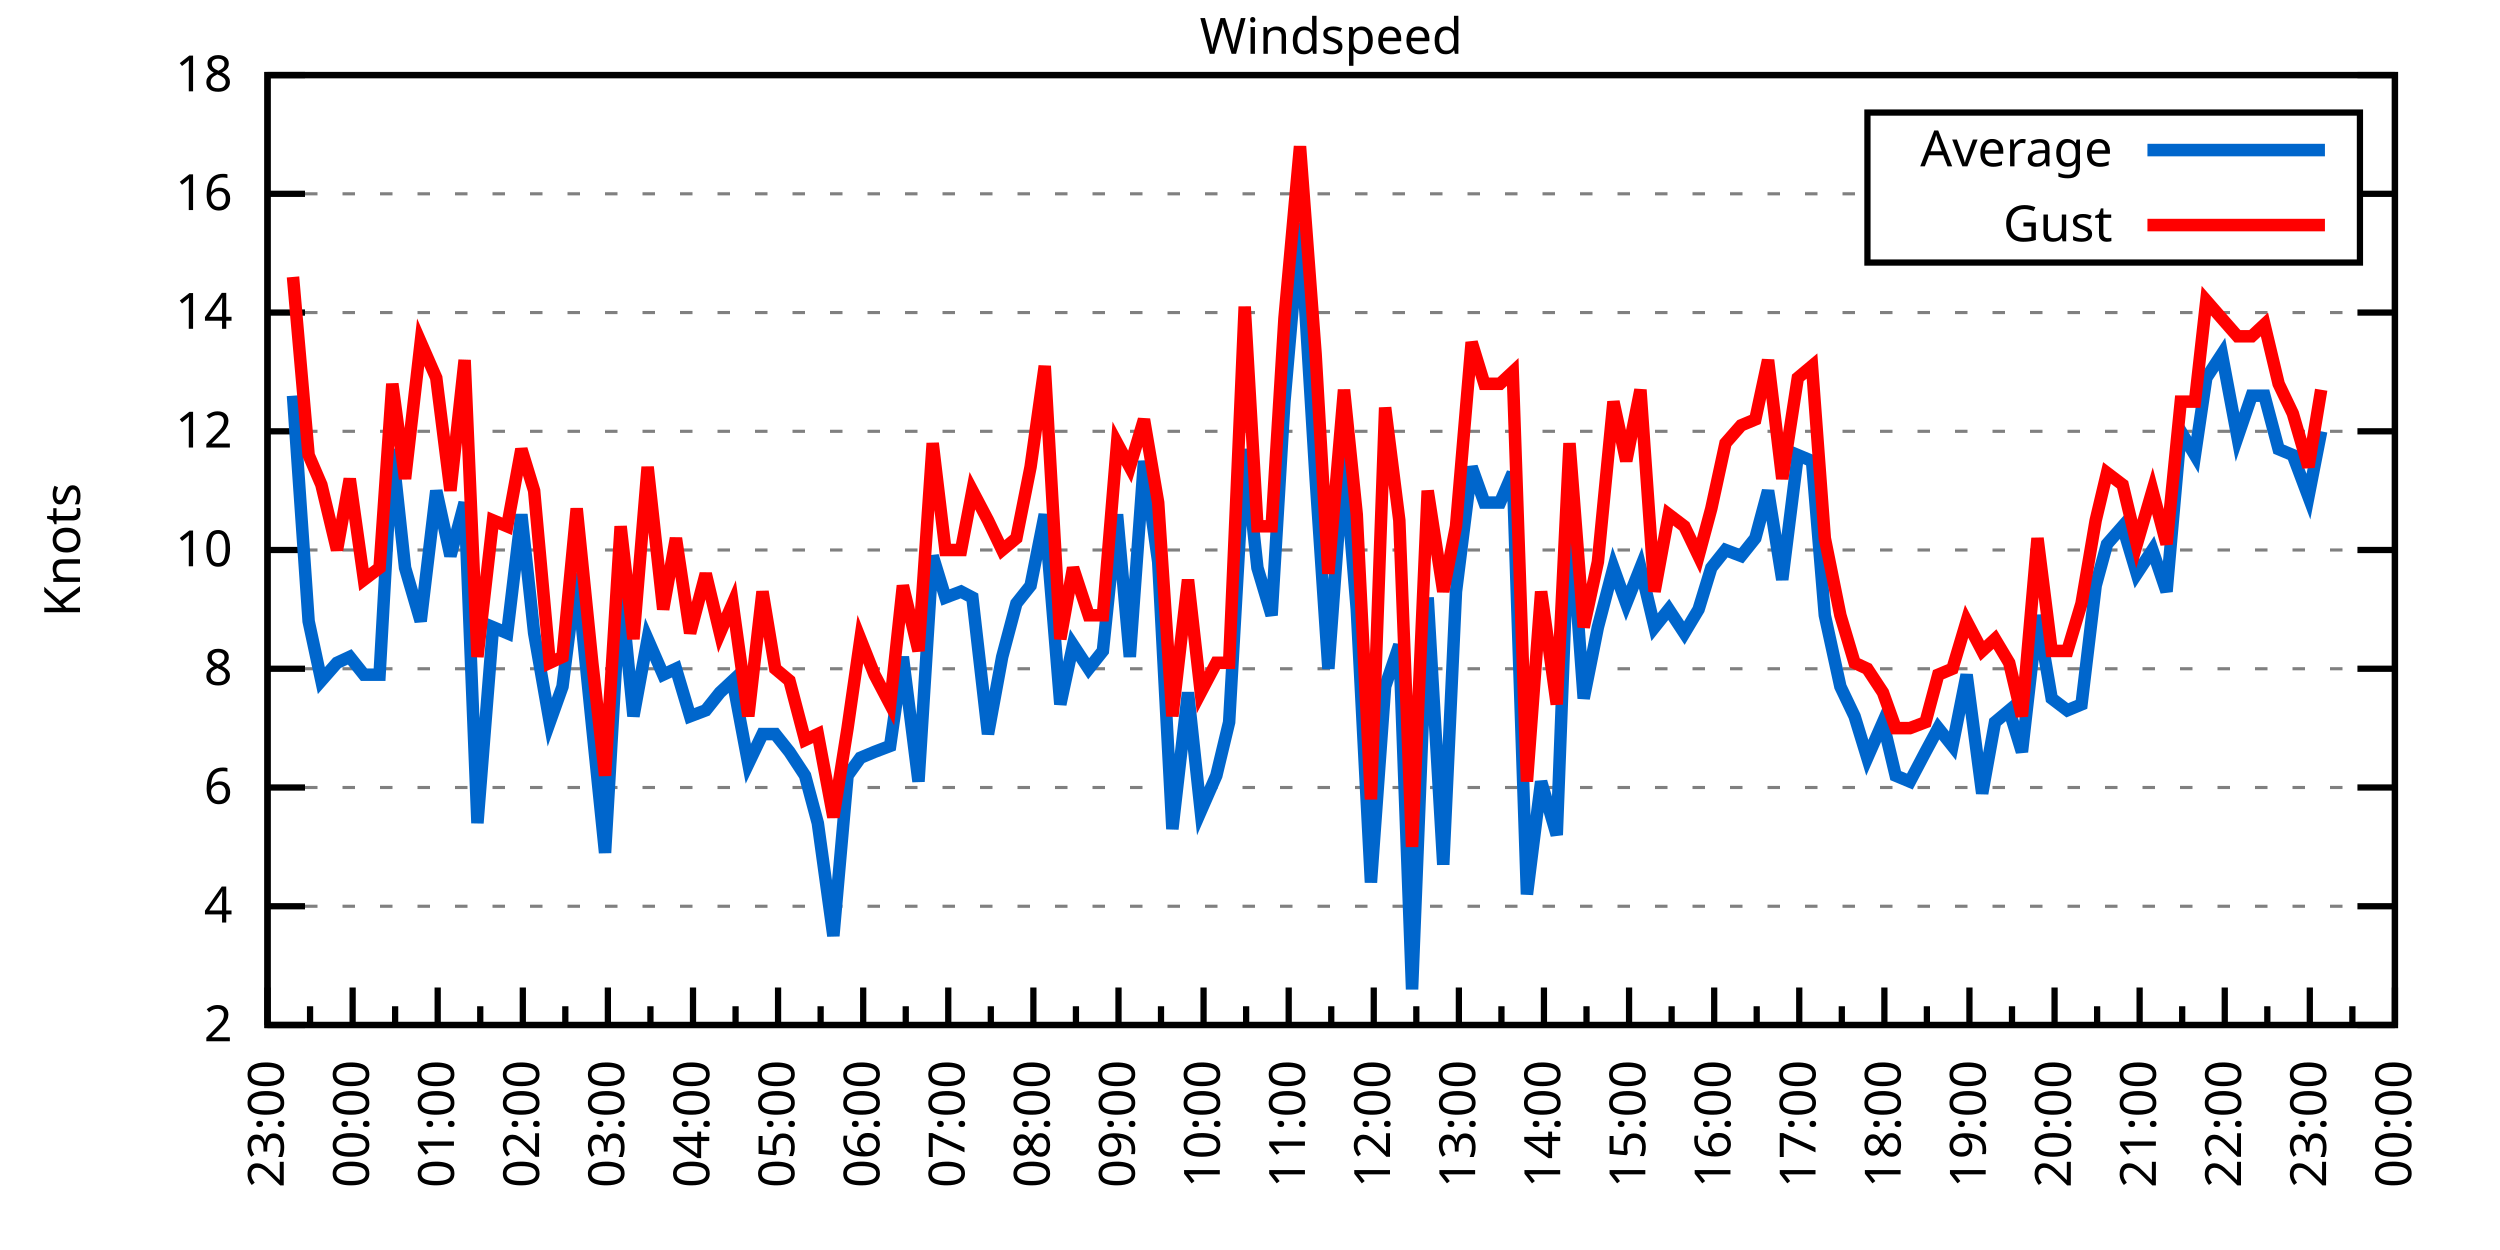
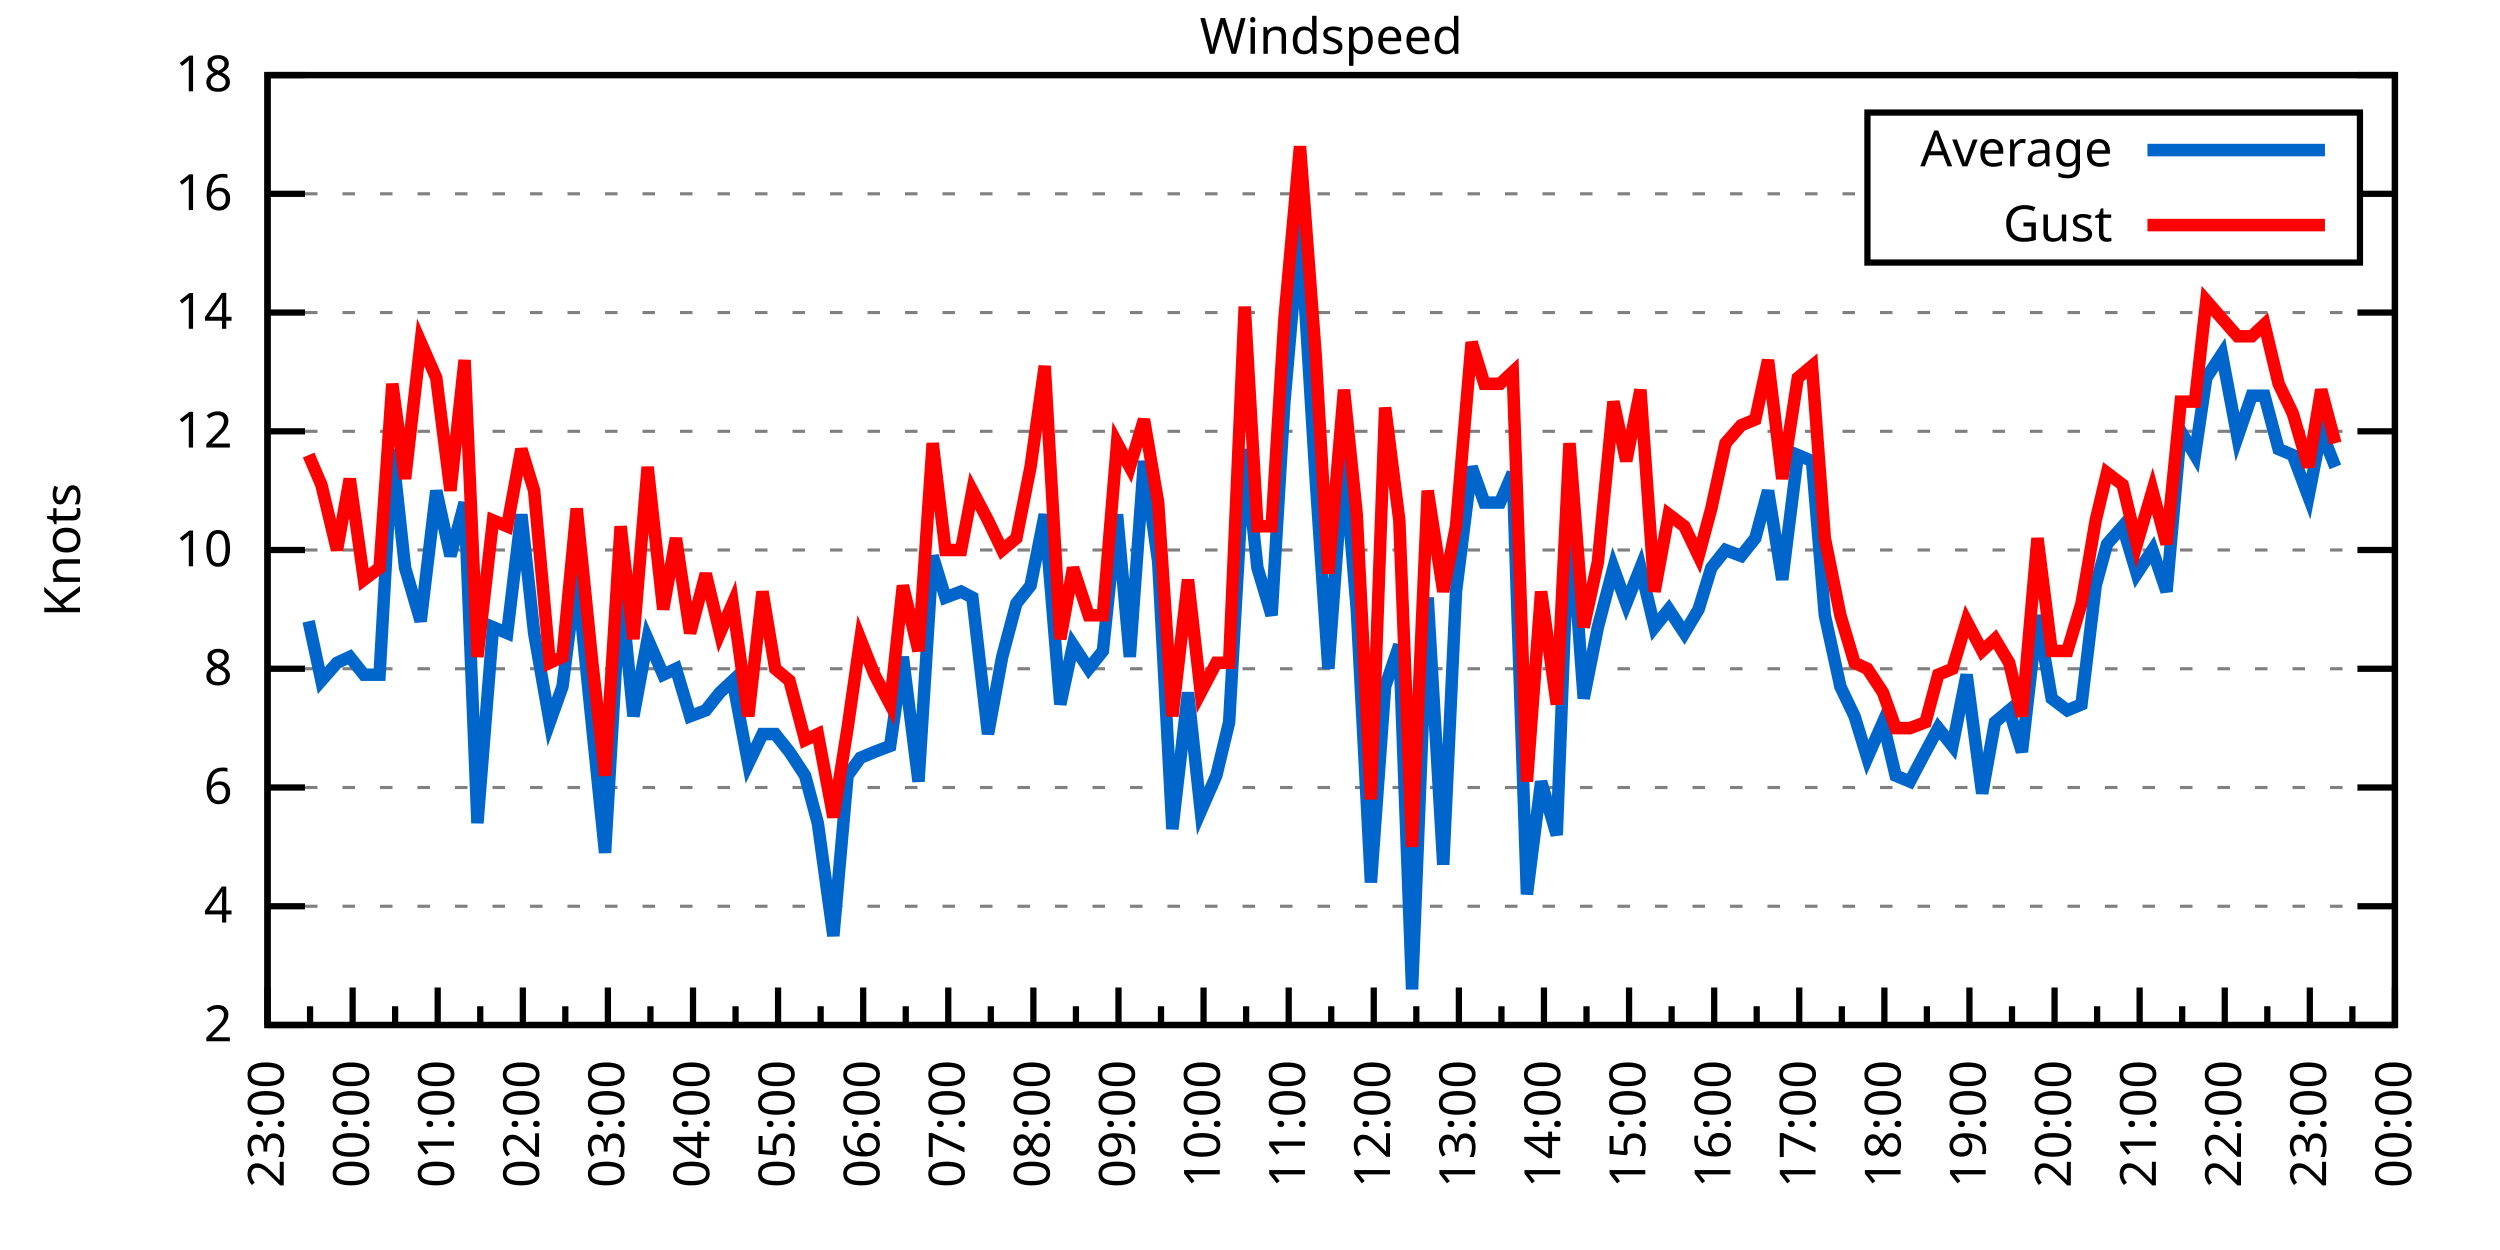
<svg xmlns="http://www.w3.org/2000/svg" xmlns:xlink="http://www.w3.org/1999/xlink" width="400" height="200" viewBox="0 0 400 200">
  <g id="gnuplot_canvas">
    <rect x="0" y="0" width="400" height="200" fill="none" />
    <defs>
      <circle id="gpDot" r="0.5" stroke-width="0.5" stroke="currentColor" />
      <path id="gpPt0" stroke-width="0.333" stroke="currentColor" d="M-1,0 h2 M0,-1 v2" />
      <path id="gpPt1" stroke-width="0.333" stroke="currentColor" d="M-1,-1 L1,1 M1,-1 L-1,1" />
      <path id="gpPt2" stroke-width="0.333" stroke="currentColor" d="M-1,0 L1,0 M0,-1 L0,1 M-1,-1 L1,1 M-1,1 L1,-1" />
      <rect id="gpPt3" stroke-width="0.333" stroke="currentColor" x="-1" y="-1" width="2" height="2" />
      <rect id="gpPt4" stroke-width="0.333" stroke="currentColor" fill="currentColor" x="-1" y="-1" width="2" height="2" />
      <circle id="gpPt5" stroke-width="0.333" stroke="currentColor" cx="0" cy="0" r="1" />
      <use xlink:href="#gpPt5" id="gpPt6" fill="currentColor" stroke="none" />
      <path id="gpPt7" stroke-width="0.333" stroke="currentColor" d="M0,-1.33 L-1.33,0.67 L1.33,0.67 z" />
      <use xlink:href="#gpPt7" id="gpPt8" fill="currentColor" stroke="none" />
      <use xlink:href="#gpPt7" id="gpPt9" stroke="currentColor" transform="rotate(180)" />
      <use xlink:href="#gpPt9" id="gpPt10" fill="currentColor" stroke="none" />
      <use xlink:href="#gpPt3" id="gpPt11" stroke="currentColor" transform="rotate(45)" />
      <use xlink:href="#gpPt11" id="gpPt12" fill="currentColor" stroke="none" />
      <path id="gpPt13" stroke-width="0.333" stroke="currentColor" d="M0,1.330 L1.265,0.411 L0.782,-1.067 L-0.782,-1.076 L-1.265,0.411 z" />
      <use xlink:href="#gpPt13" id="gpPt14" fill="currentColor" stroke="none" />
      <filter id="textbox" filterUnits="objectBoundingBox" x="0" y="0" height="1" width="1">
        <feFlood flood-color="white" flood-opacity="1" result="bgnd" />
        <feComposite in="SourceGraphic" in2="bgnd" operator="atop" />
      </filter>
      <filter id="greybox" filterUnits="objectBoundingBox" x="0" y="0" height="1" width="1">
        <feFlood flood-color="lightgrey" flood-opacity="1" result="grey" />
        <feComposite in="SourceGraphic" in2="grey" operator="atop" />
      </filter>
    </defs>
    <g fill="none" color="white" stroke="currentColor" stroke-width="1.00" stroke-linecap="butt" stroke-linejoin="miter">
</g>
    <g fill="none" color="black" stroke="currentColor" stroke-width="1.00" stroke-linecap="butt" stroke-linejoin="miter">
      <g stroke="none" shape-rendering="crispEdges">
        <polygon fill="rgb(255, 255, 255)" points="42.80,164.00 383.18,164.00 383.18,12.02 42.80,12.02 " />
      </g>
    </g>
    <g fill="none" color="black" stroke="currentColor" stroke-width="1.00" stroke-linecap="butt" stroke-linejoin="miter">
</g>
    <g fill="none" color="black" stroke="black" stroke-width="0.50" stroke-linecap="butt" stroke-linejoin="miter">
</g>
    <g fill="none" color="gray" stroke="currentColor" stroke-width="0.50" stroke-linecap="butt" stroke-linejoin="miter">
      <path stroke="gray" stroke-dasharray="2,4" class="gridline" d="M42.80,164.00 L383.19,164.00  " />
    </g>
    <g fill="none" color="gray" stroke="gray" stroke-width="1.00" stroke-linecap="butt" stroke-linejoin="miter">
</g>
    <g fill="none" color="black" stroke="currentColor" stroke-width="1.00" stroke-linecap="butt" stroke-linejoin="miter">
      <path stroke="black" d="M42.80,164.00 L48.80,164.00 M383.19,164.00 L377.19,164.00  " />
      <g transform="translate(37.20,166.60)" stroke="none" fill="black" font-family="Sans" font-size="8.00" text-anchor="end">
        <text>
          <tspan font-family="Sans"> 2</tspan>
        </text>
      </g>
    </g>
    <g fill="none" color="black" stroke="currentColor" stroke-width="1.00" stroke-linecap="butt" stroke-linejoin="miter">
</g>
    <g fill="none" color="black" stroke="black" stroke-width="0.50" stroke-linecap="butt" stroke-linejoin="miter">
</g>
    <g fill="none" color="gray" stroke="currentColor" stroke-width="0.50" stroke-linecap="butt" stroke-linejoin="miter">
      <path stroke="gray" stroke-dasharray="2,4" class="gridline" d="M42.80,145.00 L383.19,145.00  " />
    </g>
    <g fill="none" color="gray" stroke="gray" stroke-width="1.00" stroke-linecap="butt" stroke-linejoin="miter">
</g>
    <g fill="none" color="black" stroke="currentColor" stroke-width="1.00" stroke-linecap="butt" stroke-linejoin="miter">
      <path stroke="black" d="M42.80,145.00 L48.80,145.00 M383.19,145.00 L377.19,145.00  " />
      <g transform="translate(37.20,147.60)" stroke="none" fill="black" font-family="Sans" font-size="8.00" text-anchor="end">
        <text>
          <tspan font-family="Sans"> 4</tspan>
        </text>
      </g>
    </g>
    <g fill="none" color="black" stroke="currentColor" stroke-width="1.00" stroke-linecap="butt" stroke-linejoin="miter">
</g>
    <g fill="none" color="black" stroke="black" stroke-width="0.50" stroke-linecap="butt" stroke-linejoin="miter">
</g>
    <g fill="none" color="gray" stroke="currentColor" stroke-width="0.50" stroke-linecap="butt" stroke-linejoin="miter">
      <path stroke="gray" stroke-dasharray="2,4" class="gridline" d="M42.80,126.00 L383.19,126.00  " />
    </g>
    <g fill="none" color="gray" stroke="gray" stroke-width="1.00" stroke-linecap="butt" stroke-linejoin="miter">
</g>
    <g fill="none" color="black" stroke="currentColor" stroke-width="1.00" stroke-linecap="butt" stroke-linejoin="miter">
      <path stroke="black" d="M42.80,126.00 L48.80,126.00 M383.19,126.00 L377.19,126.00  " />
      <g transform="translate(37.20,128.60)" stroke="none" fill="black" font-family="Sans" font-size="8.00" text-anchor="end">
        <text>
          <tspan font-family="Sans"> 6</tspan>
        </text>
      </g>
    </g>
    <g fill="none" color="black" stroke="currentColor" stroke-width="1.00" stroke-linecap="butt" stroke-linejoin="miter">
</g>
    <g fill="none" color="black" stroke="black" stroke-width="0.50" stroke-linecap="butt" stroke-linejoin="miter">
</g>
    <g fill="none" color="gray" stroke="currentColor" stroke-width="0.50" stroke-linecap="butt" stroke-linejoin="miter">
      <path stroke="gray" stroke-dasharray="2,4" class="gridline" d="M42.80,107.00 L383.19,107.00  " />
    </g>
    <g fill="none" color="gray" stroke="gray" stroke-width="1.00" stroke-linecap="butt" stroke-linejoin="miter">
</g>
    <g fill="none" color="black" stroke="currentColor" stroke-width="1.00" stroke-linecap="butt" stroke-linejoin="miter">
      <path stroke="black" d="M42.80,107.00 L48.80,107.00 M383.19,107.00 L377.19,107.00  " />
      <g transform="translate(37.20,109.60)" stroke="none" fill="black" font-family="Sans" font-size="8.00" text-anchor="end">
        <text>
          <tspan font-family="Sans"> 8</tspan>
        </text>
      </g>
    </g>
    <g fill="none" color="black" stroke="currentColor" stroke-width="1.00" stroke-linecap="butt" stroke-linejoin="miter">
</g>
    <g fill="none" color="black" stroke="black" stroke-width="0.50" stroke-linecap="butt" stroke-linejoin="miter">
</g>
    <g fill="none" color="gray" stroke="currentColor" stroke-width="0.50" stroke-linecap="butt" stroke-linejoin="miter">
      <path stroke="gray" stroke-dasharray="2,4" class="gridline" d="M42.80,88.00 L383.19,88.00  " />
    </g>
    <g fill="none" color="gray" stroke="gray" stroke-width="1.00" stroke-linecap="butt" stroke-linejoin="miter">
</g>
    <g fill="none" color="black" stroke="currentColor" stroke-width="1.00" stroke-linecap="butt" stroke-linejoin="miter">
      <path stroke="black" d="M42.80,88.00 L48.80,88.00 M383.19,88.00 L377.19,88.00  " />
      <g transform="translate(37.20,90.60)" stroke="none" fill="black" font-family="Sans" font-size="8.00" text-anchor="end">
        <text>
          <tspan font-family="Sans"> 10</tspan>
        </text>
      </g>
    </g>
    <g fill="none" color="black" stroke="currentColor" stroke-width="1.00" stroke-linecap="butt" stroke-linejoin="miter">
</g>
    <g fill="none" color="black" stroke="black" stroke-width="0.50" stroke-linecap="butt" stroke-linejoin="miter">
</g>
    <g fill="none" color="gray" stroke="currentColor" stroke-width="0.50" stroke-linecap="butt" stroke-linejoin="miter">
      <path stroke="gray" stroke-dasharray="2,4" class="gridline" d="M42.80,69.01 L383.19,69.01  " />
    </g>
    <g fill="none" color="gray" stroke="gray" stroke-width="1.00" stroke-linecap="butt" stroke-linejoin="miter">
</g>
    <g fill="none" color="black" stroke="currentColor" stroke-width="1.00" stroke-linecap="butt" stroke-linejoin="miter">
      <path stroke="black" d="M42.80,69.01 L48.80,69.01 M383.19,69.01 L377.19,69.01  " />
      <g transform="translate(37.20,71.61)" stroke="none" fill="black" font-family="Sans" font-size="8.00" text-anchor="end">
        <text>
          <tspan font-family="Sans"> 12</tspan>
        </text>
      </g>
    </g>
    <g fill="none" color="black" stroke="currentColor" stroke-width="1.00" stroke-linecap="butt" stroke-linejoin="miter">
</g>
    <g fill="none" color="black" stroke="black" stroke-width="0.50" stroke-linecap="butt" stroke-linejoin="miter">
</g>
    <g fill="none" color="gray" stroke="currentColor" stroke-width="0.50" stroke-linecap="butt" stroke-linejoin="miter">
      <path stroke="gray" stroke-dasharray="2,4" class="gridline" d="M42.80,50.01 L383.19,50.01  " />
    </g>
    <g fill="none" color="gray" stroke="gray" stroke-width="1.00" stroke-linecap="butt" stroke-linejoin="miter">
</g>
    <g fill="none" color="black" stroke="currentColor" stroke-width="1.00" stroke-linecap="butt" stroke-linejoin="miter">
      <path stroke="black" d="M42.80,50.01 L48.80,50.01 M383.19,50.01 L377.19,50.01  " />
      <g transform="translate(37.20,52.61)" stroke="none" fill="black" font-family="Sans" font-size="8.00" text-anchor="end">
        <text>
          <tspan font-family="Sans"> 14</tspan>
        </text>
      </g>
    </g>
    <g fill="none" color="black" stroke="currentColor" stroke-width="1.00" stroke-linecap="butt" stroke-linejoin="miter">
</g>
    <g fill="none" color="black" stroke="black" stroke-width="0.50" stroke-linecap="butt" stroke-linejoin="miter">
</g>
    <g fill="none" color="gray" stroke="currentColor" stroke-width="0.50" stroke-linecap="butt" stroke-linejoin="miter">
      <path stroke="gray" stroke-dasharray="2,4" class="gridline" d="M42.80,31.01 L298.79,31.01 M377.59,31.01 L383.19,31.01  " />
    </g>
    <g fill="none" color="gray" stroke="gray" stroke-width="1.00" stroke-linecap="butt" stroke-linejoin="miter">
</g>
    <g fill="none" color="black" stroke="currentColor" stroke-width="1.00" stroke-linecap="butt" stroke-linejoin="miter">
      <path stroke="black" d="M42.80,31.01 L48.80,31.01 M383.19,31.01 L377.19,31.01  " />
      <g transform="translate(37.20,33.61)" stroke="none" fill="black" font-family="Sans" font-size="8.00" text-anchor="end">
        <text>
          <tspan font-family="Sans"> 16</tspan>
        </text>
      </g>
    </g>
    <g fill="none" color="black" stroke="currentColor" stroke-width="1.00" stroke-linecap="butt" stroke-linejoin="miter">
</g>
    <g fill="none" color="black" stroke="black" stroke-width="0.50" stroke-linecap="butt" stroke-linejoin="miter">
</g>
    <g fill="none" color="gray" stroke="currentColor" stroke-width="0.50" stroke-linecap="butt" stroke-linejoin="miter">
      <path stroke="gray" stroke-dasharray="2,4" class="gridline" d="M42.80,12.01 L383.19,12.01  " />
    </g>
    <g fill="none" color="gray" stroke="gray" stroke-width="1.00" stroke-linecap="butt" stroke-linejoin="miter">
</g>
    <g fill="none" color="black" stroke="currentColor" stroke-width="1.00" stroke-linecap="butt" stroke-linejoin="miter">
      <path stroke="black" d="M42.80,12.01 L48.80,12.01 M383.19,12.01 L377.19,12.01  " />
      <g transform="translate(37.20,14.61)" stroke="none" fill="black" font-family="Sans" font-size="8.00" text-anchor="end">
        <text>
          <tspan font-family="Sans"> 18</tspan>
        </text>
      </g>
    </g>
    <g fill="none" color="black" stroke="currentColor" stroke-width="1.00" stroke-linecap="butt" stroke-linejoin="miter">
      <path stroke="black" d="M42.80,164.00 L42.80,158.00  " />
      <g transform="translate(45.40,169.60) rotate(270)" stroke="none" fill="black" font-family="Sans" font-size="8.00" text-anchor="end">
        <text>
          <tspan font-family="Sans">23:00</tspan>
        </text>
      </g>
    </g>
    <g fill="none" color="black" stroke="currentColor" stroke-width="1.00" stroke-linecap="butt" stroke-linejoin="miter">
      <path stroke="black" d="M49.61,164.00 L49.61,161.00 M56.42,164.00 L56.42,158.00  " />
      <g transform="translate(59.02,169.60) rotate(270)" stroke="none" fill="black" font-family="Sans" font-size="8.00" text-anchor="end">
        <text>
          <tspan font-family="Sans">00:00</tspan>
        </text>
      </g>
    </g>
    <g fill="none" color="black" stroke="currentColor" stroke-width="1.00" stroke-linecap="butt" stroke-linejoin="miter">
      <path stroke="black" d="M63.22,164.00 L63.22,161.00 M70.03,164.00 L70.03,158.00  " />
      <g transform="translate(72.63,169.60) rotate(270)" stroke="none" fill="black" font-family="Sans" font-size="8.00" text-anchor="end">
        <text>
          <tspan font-family="Sans">01:00</tspan>
        </text>
      </g>
    </g>
    <g fill="none" color="black" stroke="currentColor" stroke-width="1.00" stroke-linecap="butt" stroke-linejoin="miter">
      <path stroke="black" d="M76.84,164.00 L76.84,161.00 M83.65,164.00 L83.65,158.00  " />
      <g transform="translate(86.25,169.60) rotate(270)" stroke="none" fill="black" font-family="Sans" font-size="8.00" text-anchor="end">
        <text>
          <tspan font-family="Sans">02:00</tspan>
        </text>
      </g>
    </g>
    <g fill="none" color="black" stroke="currentColor" stroke-width="1.00" stroke-linecap="butt" stroke-linejoin="miter">
      <path stroke="black" d="M90.45,164.00 L90.45,161.00 M97.26,164.00 L97.26,158.00  " />
      <g transform="translate(99.86,169.60) rotate(270)" stroke="none" fill="black" font-family="Sans" font-size="8.00" text-anchor="end">
        <text>
          <tspan font-family="Sans">03:00</tspan>
        </text>
      </g>
    </g>
    <g fill="none" color="black" stroke="currentColor" stroke-width="1.00" stroke-linecap="butt" stroke-linejoin="miter">
      <path stroke="black" d="M104.07,164.00 L104.07,161.00 M110.88,164.00 L110.88,158.00  " />
      <g transform="translate(113.48,169.60) rotate(270)" stroke="none" fill="black" font-family="Sans" font-size="8.00" text-anchor="end">
        <text>
          <tspan font-family="Sans">04:00</tspan>
        </text>
      </g>
    </g>
    <g fill="none" color="black" stroke="currentColor" stroke-width="1.00" stroke-linecap="butt" stroke-linejoin="miter">
      <path stroke="black" d="M117.69,164.00 L117.69,161.00 M124.49,164.00 L124.49,158.00  " />
      <g transform="translate(127.09,169.60) rotate(270)" stroke="none" fill="black" font-family="Sans" font-size="8.00" text-anchor="end">
        <text>
          <tspan font-family="Sans">05:00</tspan>
        </text>
      </g>
    </g>
    <g fill="none" color="black" stroke="currentColor" stroke-width="1.00" stroke-linecap="butt" stroke-linejoin="miter">
      <path stroke="black" d="M131.30,164.00 L131.30,161.00 M138.11,164.00 L138.11,158.00  " />
      <g transform="translate(140.71,169.60) rotate(270)" stroke="none" fill="black" font-family="Sans" font-size="8.00" text-anchor="end">
        <text>
          <tspan font-family="Sans">06:00</tspan>
        </text>
      </g>
    </g>
    <g fill="none" color="black" stroke="currentColor" stroke-width="1.00" stroke-linecap="butt" stroke-linejoin="miter">
      <path stroke="black" d="M144.92,164.00 L144.92,161.00 M151.72,164.00 L151.72,158.00  " />
      <g transform="translate(154.32,169.60) rotate(270)" stroke="none" fill="black" font-family="Sans" font-size="8.00" text-anchor="end">
        <text>
          <tspan font-family="Sans">07:00</tspan>
        </text>
      </g>
    </g>
    <g fill="none" color="black" stroke="currentColor" stroke-width="1.00" stroke-linecap="butt" stroke-linejoin="miter">
      <path stroke="black" d="M158.53,164.00 L158.53,161.00 M165.34,164.00 L165.34,158.00  " />
      <g transform="translate(167.94,169.60) rotate(270)" stroke="none" fill="black" font-family="Sans" font-size="8.00" text-anchor="end">
        <text>
          <tspan font-family="Sans">08:00</tspan>
        </text>
      </g>
    </g>
    <g fill="none" color="black" stroke="currentColor" stroke-width="1.00" stroke-linecap="butt" stroke-linejoin="miter">
      <path stroke="black" d="M172.15,164.00 L172.15,161.00 M178.96,164.00 L178.96,158.00  " />
      <g transform="translate(181.56,169.60) rotate(270)" stroke="none" fill="black" font-family="Sans" font-size="8.00" text-anchor="end">
        <text>
          <tspan font-family="Sans">09:00</tspan>
        </text>
      </g>
    </g>
    <g fill="none" color="black" stroke="currentColor" stroke-width="1.00" stroke-linecap="butt" stroke-linejoin="miter">
      <path stroke="black" d="M185.76,164.00 L185.76,161.00 M192.57,164.00 L192.57,158.00  " />
      <g transform="translate(195.17,169.60) rotate(270)" stroke="none" fill="black" font-family="Sans" font-size="8.00" text-anchor="end">
        <text>
          <tspan font-family="Sans">10:00</tspan>
        </text>
      </g>
    </g>
    <g fill="none" color="black" stroke="currentColor" stroke-width="1.00" stroke-linecap="butt" stroke-linejoin="miter">
      <path stroke="black" d="M199.38,164.00 L199.38,161.00 M206.19,164.00 L206.19,158.00  " />
      <g transform="translate(208.79,169.60) rotate(270)" stroke="none" fill="black" font-family="Sans" font-size="8.00" text-anchor="end">
        <text>
          <tspan font-family="Sans">11:00</tspan>
        </text>
      </g>
    </g>
    <g fill="none" color="black" stroke="currentColor" stroke-width="1.00" stroke-linecap="butt" stroke-linejoin="miter">
      <path stroke="black" d="M213.00,164.00 L213.00,161.00 M219.80,164.00 L219.80,158.00  " />
      <g transform="translate(222.40,169.60) rotate(270)" stroke="none" fill="black" font-family="Sans" font-size="8.00" text-anchor="end">
        <text>
          <tspan font-family="Sans">12:00</tspan>
        </text>
      </g>
    </g>
    <g fill="none" color="black" stroke="currentColor" stroke-width="1.00" stroke-linecap="butt" stroke-linejoin="miter">
      <path stroke="black" d="M226.61,164.00 L226.61,161.00 M233.42,164.00 L233.42,158.00  " />
      <g transform="translate(236.02,169.60) rotate(270)" stroke="none" fill="black" font-family="Sans" font-size="8.00" text-anchor="end">
        <text>
          <tspan font-family="Sans">13:00</tspan>
        </text>
      </g>
    </g>
    <g fill="none" color="black" stroke="currentColor" stroke-width="1.00" stroke-linecap="butt" stroke-linejoin="miter">
      <path stroke="black" d="M240.23,164.00 L240.23,161.00 M247.03,164.00 L247.03,158.00  " />
      <g transform="translate(249.63,169.60) rotate(270)" stroke="none" fill="black" font-family="Sans" font-size="8.00" text-anchor="end">
        <text>
          <tspan font-family="Sans">14:00</tspan>
        </text>
      </g>
    </g>
    <g fill="none" color="black" stroke="currentColor" stroke-width="1.00" stroke-linecap="butt" stroke-linejoin="miter">
      <path stroke="black" d="M253.84,164.00 L253.84,161.00 M260.65,164.00 L260.65,158.00  " />
      <g transform="translate(263.25,169.60) rotate(270)" stroke="none" fill="black" font-family="Sans" font-size="8.00" text-anchor="end">
        <text>
          <tspan font-family="Sans">15:00</tspan>
        </text>
      </g>
    </g>
    <g fill="none" color="black" stroke="currentColor" stroke-width="1.00" stroke-linecap="butt" stroke-linejoin="miter">
      <path stroke="black" d="M267.46,164.00 L267.46,161.00 M274.27,164.00 L274.27,158.00  " />
      <g transform="translate(276.87,169.60) rotate(270)" stroke="none" fill="black" font-family="Sans" font-size="8.00" text-anchor="end">
        <text>
          <tspan font-family="Sans">16:00</tspan>
        </text>
      </g>
    </g>
    <g fill="none" color="black" stroke="currentColor" stroke-width="1.00" stroke-linecap="butt" stroke-linejoin="miter">
      <path stroke="black" d="M281.07,164.00 L281.07,161.00 M287.88,164.00 L287.88,158.00  " />
      <g transform="translate(290.48,169.60) rotate(270)" stroke="none" fill="black" font-family="Sans" font-size="8.00" text-anchor="end">
        <text>
          <tspan font-family="Sans">17:00</tspan>
        </text>
      </g>
    </g>
    <g fill="none" color="black" stroke="currentColor" stroke-width="1.00" stroke-linecap="butt" stroke-linejoin="miter">
      <path stroke="black" d="M294.69,164.00 L294.69,161.00 M301.50,164.00 L301.50,158.00  " />
      <g transform="translate(304.10,169.60) rotate(270)" stroke="none" fill="black" font-family="Sans" font-size="8.00" text-anchor="end">
        <text>
          <tspan font-family="Sans">18:00</tspan>
        </text>
      </g>
    </g>
    <g fill="none" color="black" stroke="currentColor" stroke-width="1.00" stroke-linecap="butt" stroke-linejoin="miter">
      <path stroke="black" d="M308.30,164.00 L308.30,161.00 M315.11,164.00 L315.11,158.00  " />
      <g transform="translate(317.71,169.60) rotate(270)" stroke="none" fill="black" font-family="Sans" font-size="8.00" text-anchor="end">
        <text>
          <tspan font-family="Sans">19:00</tspan>
        </text>
      </g>
    </g>
    <g fill="none" color="black" stroke="currentColor" stroke-width="1.00" stroke-linecap="butt" stroke-linejoin="miter">
      <path stroke="black" d="M321.92,164.00 L321.92,161.00 M328.73,164.00 L328.73,158.00  " />
      <g transform="translate(331.33,169.60) rotate(270)" stroke="none" fill="black" font-family="Sans" font-size="8.00" text-anchor="end">
        <text>
          <tspan font-family="Sans">20:00</tspan>
        </text>
      </g>
    </g>
    <g fill="none" color="black" stroke="currentColor" stroke-width="1.00" stroke-linecap="butt" stroke-linejoin="miter">
      <path stroke="black" d="M335.54,164.00 L335.54,161.00 M342.34,164.00 L342.34,158.00  " />
      <g transform="translate(344.94,169.60) rotate(270)" stroke="none" fill="black" font-family="Sans" font-size="8.00" text-anchor="end">
        <text>
          <tspan font-family="Sans">21:00</tspan>
        </text>
      </g>
    </g>
    <g fill="none" color="black" stroke="currentColor" stroke-width="1.00" stroke-linecap="butt" stroke-linejoin="miter">
      <path stroke="black" d="M349.15,164.00 L349.15,161.00 M355.96,164.00 L355.96,158.00  " />
      <g transform="translate(358.56,169.60) rotate(270)" stroke="none" fill="black" font-family="Sans" font-size="8.00" text-anchor="end">
        <text>
          <tspan font-family="Sans">22:00</tspan>
        </text>
      </g>
    </g>
    <g fill="none" color="black" stroke="currentColor" stroke-width="1.00" stroke-linecap="butt" stroke-linejoin="miter">
      <path stroke="black" d="M362.77,164.00 L362.77,161.00 M369.57,164.00 L369.57,158.00  " />
      <g transform="translate(372.17,169.60) rotate(270)" stroke="none" fill="black" font-family="Sans" font-size="8.00" text-anchor="end">
        <text>
          <tspan font-family="Sans">23:00</tspan>
        </text>
      </g>
    </g>
    <g fill="none" color="black" stroke="currentColor" stroke-width="1.00" stroke-linecap="butt" stroke-linejoin="miter">
      <path stroke="black" d="M376.38,164.00 L376.38,161.00 M383.19,164.00 L383.19,158.00  " />
      <g transform="translate(385.79,169.60) rotate(270)" stroke="none" fill="black" font-family="Sans" font-size="8.00" text-anchor="end">
        <text>
          <tspan font-family="Sans">00:00</tspan>
        </text>
      </g>
    </g>
    <g fill="none" color="black" stroke="currentColor" stroke-width="1.00" stroke-linecap="butt" stroke-linejoin="miter">
</g>
    <g fill="none" color="black" stroke="currentColor" stroke-width="1.00" stroke-linecap="butt" stroke-linejoin="miter">
      <path stroke="black" d="M42.80,12.01 L42.80,164.00 L383.19,164.00 L383.19,12.01 L42.80,12.01 Z  " />
    </g>
    <g fill="none" color="black" stroke="currentColor" stroke-width="1.00" stroke-linecap="butt" stroke-linejoin="miter">
      <g transform="translate(12.80,88.01) rotate(270)" stroke="none" fill="black" font-family="Sans" font-size="8.00" text-anchor="middle">
        <text>
          <tspan font-family="Sans">Knots</tspan>
        </text>
      </g>
    </g>
    <g fill="none" color="black" stroke="currentColor" stroke-width="1.00" stroke-linecap="butt" stroke-linejoin="miter">
</g>
    <g fill="none" color="black" stroke="currentColor" stroke-width="1.00" stroke-linecap="butt" stroke-linejoin="miter">
      <path stroke="black" d="M298.79,42.01 L298.79,18.01 L377.59,18.01 L377.59,42.01 L298.79,42.01 Z  " />
    </g>
    <g id="Windspeed_plot_1">
      <g fill="none" color="white" stroke="black" stroke-width="2.00" stroke-linecap="butt" stroke-linejoin="miter">
</g>
      <g fill="none" color="black" stroke="currentColor" stroke-width="2.00" stroke-linecap="butt" stroke-linejoin="miter">
        <g transform="translate(337.99,26.61)" stroke="none" fill="black" font-family="Sans" font-size="8.00" text-anchor="end">
          <text>
            <tspan font-family="Sans">Average</tspan>
          </text>
        </g>
      </g>
      <g fill="none" color="black" stroke="currentColor" stroke-width="2.00" stroke-linecap="butt" stroke-linejoin="miter">
-         <path stroke="rgb(  0, 102, 204)" d="M343.59,24.01 L371.99,24.01 M46.88,63.31 L49.38,99.40 L51.42,108.90 L53.92,106.05 L55.96,105.10 L58.23,107.95   L60.73,107.95 L62.77,71.86 L64.81,90.85 L67.31,99.40 L69.80,78.51 L72.07,88.95 L74.34,80.41 L76.39,131.70   L78.88,100.35 L81.15,101.30 L83.42,82.31 L85.46,101.30 L87.96,115.55 L90.00,109.85 L92.27,91.80 L94.77,116.50   L96.81,136.45 L99.30,93.70 L101.35,114.60 L103.62,102.25 L106.11,107.95 L108.15,107.00 L110.42,114.60 L112.92,113.65   L115.19,110.80 L117.23,108.90 L119.73,122.20 L122.00,117.45 L124.04,117.45 L126.31,120.30 L128.81,124.10 L130.85,131.70   L133.34,149.75 L135.61,124.10 L137.66,121.25 L139.92,120.30 L142.42,119.35 L144.46,105.10 L146.96,125.05 L149.23,88.95   L151.27,95.60 L153.77,94.65 L155.58,95.60 L158.08,117.45 L160.35,105.10 L162.62,96.55 L164.89,93.70 L167.16,82.31   L169.65,112.70 L171.69,103.20 L174.19,107.00 L176.46,104.15 L178.73,82.31 L180.77,105.10 L183.04,73.76 L185.31,89.90   L187.58,132.65 L190.08,110.80 L192.12,129.80 L194.61,124.10 L196.66,115.55 L199.15,71.86 L201.19,90.85 L203.46,98.45   L205.51,64.26 L208.00,35.76 L210.50,76.61 L212.54,107.00 L215.04,72.81 L217.08,97.50 L219.35,141.20 L221.62,109.85   L223.89,103.20 L225.93,158.30 L228.43,95.60 L230.92,138.35 L232.96,94.65 L235.46,74.71 L237.50,80.41 L240.00,80.41   L242.04,75.66 L244.31,143.10 L246.58,125.05 L249.08,133.60 L251.12,80.41 L253.39,111.75 L255.66,100.35 L258.15,90.85   L260.20,96.55 L262.47,90.85 L264.73,100.35 L267.00,97.50 L269.50,101.30 L271.77,97.50 L273.81,90.85 L276.08,88.00   L278.58,88.95 L280.85,86.11 L282.89,78.51 L285.16,92.75 L287.65,72.81 L289.92,73.76 L291.97,98.45 L294.46,109.85   L296.73,114.60 L298.77,121.25 L301.27,115.55 L303.31,124.10 L305.58,125.05 L308.08,120.30 L310.12,116.50 L312.39,119.35   L314.66,107.95 L317.15,126.95 L319.20,115.55 L321.47,113.65 L323.51,120.30 L326.00,98.45 L328.27,111.75 L330.77,113.65   L333.04,112.70 L335.31,93.70 L337.12,87.06 L339.62,84.21 L341.89,91.80 L344.39,88.00 L346.65,94.65 L348.92,69.01   L351.19,72.81 L353.01,60.46 L355.50,56.66 L358.00,69.96 L360.27,63.31 L362.31,63.31 L364.58,71.86 L366.85,72.81   L369.35,79.46 L371.39,69.01  " />
+         <path stroke="rgb(  0, 102, 204)" d="M343.59,24.01 L371.99,24.01 M49.38,99.40 L51.42,108.90 L53.92,106.05 L55.96,105.10 L58.23,107.95 L60.73,107.95   L62.77,71.86 L64.81,90.85 L67.31,99.40 L69.80,78.51 L72.07,88.95 L74.34,80.41 L76.39,131.70 L78.88,100.35   L81.15,101.30 L83.42,82.31 L85.46,101.30 L87.96,115.55 L90.00,109.85 L92.27,91.80 L94.77,116.50 L96.81,136.45   L99.30,93.70 L101.35,114.60 L103.62,102.25 L106.11,107.95 L108.15,107.00 L110.42,114.60 L112.92,113.65 L115.19,110.80   L117.23,108.90 L119.73,122.20 L122.00,117.45 L124.04,117.45 L126.31,120.30 L128.81,124.10 L130.85,131.70 L133.34,149.75   L135.61,124.10 L137.66,121.25 L139.92,120.30 L142.42,119.35 L144.46,105.10 L146.96,125.05 L149.23,88.95 L151.27,95.60   L153.77,94.65 L155.58,95.60 L158.08,117.45 L160.35,105.10 L162.62,96.55 L164.89,93.70 L167.16,82.31 L169.65,112.70   L171.69,103.20 L174.19,107.00 L176.46,104.15 L178.73,82.31 L180.77,105.10 L183.04,73.76 L185.31,89.90 L187.58,132.65   L190.08,110.80 L192.12,129.80 L194.61,124.10 L196.66,115.55 L199.15,71.86 L201.19,90.85 L203.46,98.45 L205.51,64.26   L208.00,35.76 L210.50,76.61 L212.54,107.00 L215.04,72.81 L217.08,97.50 L219.35,141.20 L221.62,109.85 L223.89,103.20   L225.93,158.30 L228.43,95.60 L230.92,138.35 L232.96,94.65 L235.46,74.71 L237.50,80.41 L240.00,80.41 L242.04,75.66   L244.31,143.10 L246.58,125.05 L249.08,133.60 L251.12,80.41 L253.39,111.75 L255.66,100.35 L258.15,90.85 L260.20,96.55   L262.47,90.85 L264.73,100.35 L267.00,97.50 L269.50,101.30 L271.77,97.50 L273.81,90.85 L276.08,88.00 L278.58,88.95   L280.85,86.11 L282.89,78.51 L285.16,92.75 L287.65,72.81 L289.92,73.76 L291.97,98.45 L294.46,109.85 L296.73,114.60   L298.77,121.25 L301.27,115.55 L303.31,124.10 L305.58,125.05 L308.08,120.30 L310.12,116.50 L312.39,119.35 L314.66,107.95   L317.15,126.95 L319.20,115.55 L321.47,113.65 L323.51,120.30 L326.00,98.45 L328.27,111.75 L330.77,113.65 L333.04,112.70   L335.31,93.70 L337.12,87.06 L339.62,84.21 L341.89,91.80 L344.39,88.00 L346.65,94.65 L348.92,69.01 L351.19,72.81   L353.01,60.46 L355.50,56.66 L358.00,69.96 L360.27,63.31 L362.31,63.31 L364.58,71.86 L366.85,72.81 L369.35,79.46   L371.39,69.01 L373.66,74.71  " />
      </g>
    </g>
    <g id="Windspeed_plot_2">
      <g fill="none" color="black" stroke="currentColor" stroke-width="2.00" stroke-linecap="butt" stroke-linejoin="miter">
        <g transform="translate(337.99,38.61)" stroke="none" fill="black" font-family="Sans" font-size="8.00" text-anchor="end">
          <text>
            <tspan font-family="Sans">Gust</tspan>
          </text>
        </g>
      </g>
      <g fill="none" color="black" stroke="currentColor" stroke-width="2.00" stroke-linecap="butt" stroke-linejoin="miter">
-         <path stroke="rgb(255,   0,   0)" d="M343.59,36.01 L371.99,36.01 M46.88,44.31 L49.38,72.81 L51.42,77.56 L53.92,88.00 L55.96,76.61 L58.23,92.75   L60.73,90.85 L62.77,61.41 L64.81,76.61 L67.31,54.76 L69.80,60.46 L72.07,78.51 L74.34,57.61 L76.39,105.10   L78.88,83.26 L81.15,84.21 L83.42,71.86 L85.46,78.51 L87.96,106.05 L90.00,105.10 L92.27,81.36 L94.77,106.05   L96.81,124.10 L99.30,84.21 L101.35,102.25 L103.62,74.71 L106.11,97.50 L108.15,86.11 L110.42,101.30 L112.92,91.80   L115.19,101.30 L117.23,96.55 L119.73,114.60 L122.00,94.65 L124.04,107.00 L126.31,108.90 L128.81,118.40 L130.85,117.45   L133.34,130.75 L135.61,116.50 L137.66,102.25 L139.92,107.95 L142.42,112.70 L144.46,93.70 L146.96,104.15 L149.23,70.91   L151.27,88.00 L153.77,88.00 L155.58,78.51 L158.08,83.26 L160.35,88.00 L162.62,86.11 L164.89,74.71 L167.16,58.56   L169.65,102.25 L171.69,90.85 L174.19,98.45 L176.46,98.45 L178.73,70.91 L180.77,74.71 L183.04,67.11 L185.31,80.41   L187.58,114.60 L190.08,92.75 L192.12,110.80 L194.61,106.05 L196.66,106.05 L199.15,49.06 L201.19,84.21 L203.46,84.21   L205.51,50.96 L208.00,23.41 L210.50,56.66 L212.54,91.80 L215.04,62.36 L217.08,82.31 L219.35,127.90 L221.62,65.21   L223.89,83.26 L225.93,135.50 L228.43,78.51 L230.92,94.65 L232.96,84.21 L235.46,54.76 L237.50,61.41 L240.00,61.41   L242.04,59.51 L244.31,125.05 L246.58,94.65 L249.08,112.70 L251.12,70.91 L253.39,100.35 L255.66,89.90 L258.15,64.26   L260.20,73.76 L262.47,62.36 L264.73,94.65 L267.00,82.31 L269.50,84.21 L271.77,88.95 L273.81,81.36 L276.08,70.91   L278.58,68.06 L280.85,67.11 L282.89,57.61 L285.16,76.61 L287.65,60.46 L289.92,58.56 L291.97,86.11 L294.46,98.45   L296.73,106.05 L298.77,107.00 L301.27,110.80 L303.31,116.50 L305.58,116.50 L308.08,115.55 L310.12,107.95 L312.39,107.00   L314.66,99.40 L317.15,104.15 L319.20,102.25 L321.47,106.05 L323.51,114.60 L326.00,86.11 L328.27,104.15 L330.77,104.15   L333.04,96.55 L335.31,83.26 L337.12,75.66 L339.62,77.56 L341.89,87.06 L344.39,78.51 L346.65,87.06 L348.92,64.26   L351.19,64.26 L353.01,48.11 L355.50,50.96 L358.00,53.81 L360.27,53.81 L362.31,51.91 L364.58,61.41 L366.85,66.16   L369.35,74.71 L371.39,62.36  " />
+         <path stroke="rgb(255,   0,   0)" d="M343.59,36.01 L371.99,36.01 M49.38,72.81 L51.42,77.56 L53.92,88.00 L55.96,76.61 L58.23,92.75 L60.73,90.85   L62.77,61.41 L64.81,76.61 L67.31,54.76 L69.80,60.46 L72.07,78.51 L74.34,57.61 L76.39,105.10 L78.88,83.26   L81.15,84.21 L83.42,71.86 L85.46,78.51 L87.96,106.05 L90.00,105.10 L92.27,81.36 L94.77,106.05 L96.81,124.10   L99.30,84.21 L101.35,102.25 L103.62,74.71 L106.11,97.50 L108.15,86.11 L110.42,101.30 L112.92,91.80 L115.19,101.30   L117.23,96.55 L119.73,114.60 L122.00,94.65 L124.04,107.00 L126.31,108.90 L128.81,118.40 L130.85,117.45 L133.34,130.75   L135.61,116.50 L137.66,102.25 L139.92,107.95 L142.42,112.70 L144.46,93.70 L146.96,104.15 L149.23,70.91 L151.27,88.00   L153.77,88.00 L155.58,78.51 L158.08,83.26 L160.35,88.00 L162.62,86.11 L164.89,74.71 L167.16,58.56 L169.65,102.25   L171.69,90.85 L174.19,98.45 L176.46,98.45 L178.73,70.91 L180.77,74.71 L183.04,67.11 L185.31,80.41 L187.58,114.60   L190.08,92.75 L192.12,110.80 L194.61,106.05 L196.66,106.05 L199.15,49.06 L201.19,84.21 L203.46,84.21 L205.51,50.96   L208.00,23.41 L210.50,56.66 L212.54,91.80 L215.04,62.36 L217.08,82.31 L219.35,127.90 L221.62,65.21 L223.89,83.26   L225.93,135.50 L228.43,78.51 L230.92,94.65 L232.96,84.21 L235.46,54.76 L237.50,61.41 L240.00,61.41 L242.04,59.51   L244.31,125.05 L246.58,94.65 L249.08,112.70 L251.12,70.91 L253.39,100.35 L255.66,89.90 L258.15,64.26 L260.20,73.76   L262.47,62.36 L264.73,94.65 L267.00,82.31 L269.50,84.21 L271.77,88.95 L273.81,81.36 L276.08,70.91 L278.58,68.06   L280.85,67.11 L282.89,57.61 L285.16,76.61 L287.65,60.46 L289.92,58.56 L291.97,86.11 L294.46,98.45 L296.73,106.05   L298.77,107.00 L301.27,110.80 L303.31,116.50 L305.58,116.50 L308.08,115.55 L310.12,107.95 L312.39,107.00 L314.66,99.40   L317.15,104.15 L319.20,102.25 L321.47,106.05 L323.51,114.60 L326.00,86.11 L328.27,104.15 L330.77,104.15 L333.04,96.55   L335.31,83.26 L337.12,75.66 L339.62,77.56 L341.89,87.06 L344.39,78.51 L346.65,87.06 L348.92,64.26 L351.19,64.26   L353.01,48.11 L355.50,50.96 L358.00,53.81 L360.27,53.81 L362.31,51.91 L364.58,61.41 L366.85,66.16 L369.35,74.71   L371.39,62.36 L373.66,70.91  " />
      </g>
    </g>
    <g fill="none" color="black" stroke="currentColor" stroke-width="2.00" stroke-linecap="butt" stroke-linejoin="miter">
</g>
    <g fill="none" color="black" stroke="black" stroke-width="1.00" stroke-linecap="butt" stroke-linejoin="miter">
</g>
    <g fill="none" color="black" stroke="currentColor" stroke-width="1.00" stroke-linecap="butt" stroke-linejoin="miter">
      <path stroke="black" d="M42.80,12.01 L42.80,164.00 L383.19,164.00 L383.19,12.01 L42.80,12.01 Z  " />
    </g>
    <g fill="none" color="black" stroke="currentColor" stroke-width="1.00" stroke-linecap="butt" stroke-linejoin="miter">
      <g transform="translate(212.99,8.61)" stroke="none" fill="black" font-family="Sans" font-size="8.00" text-anchor="middle">
        <text>
          <tspan font-family="Sans">Windspeed</tspan>
        </text>
      </g>
    </g>
    <g fill="none" color="black" stroke="currentColor" stroke-width="1.00" stroke-linecap="butt" stroke-linejoin="miter">
</g>
  </g>
</svg>
